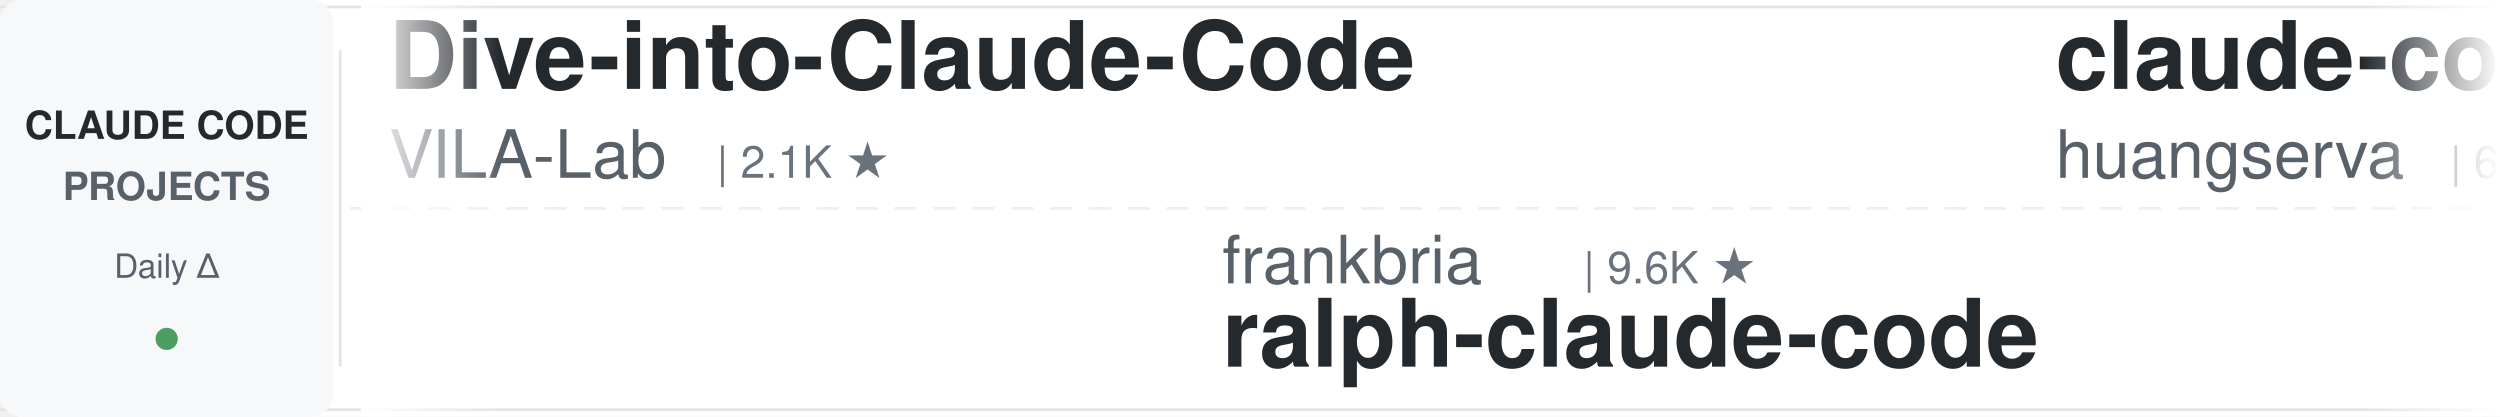
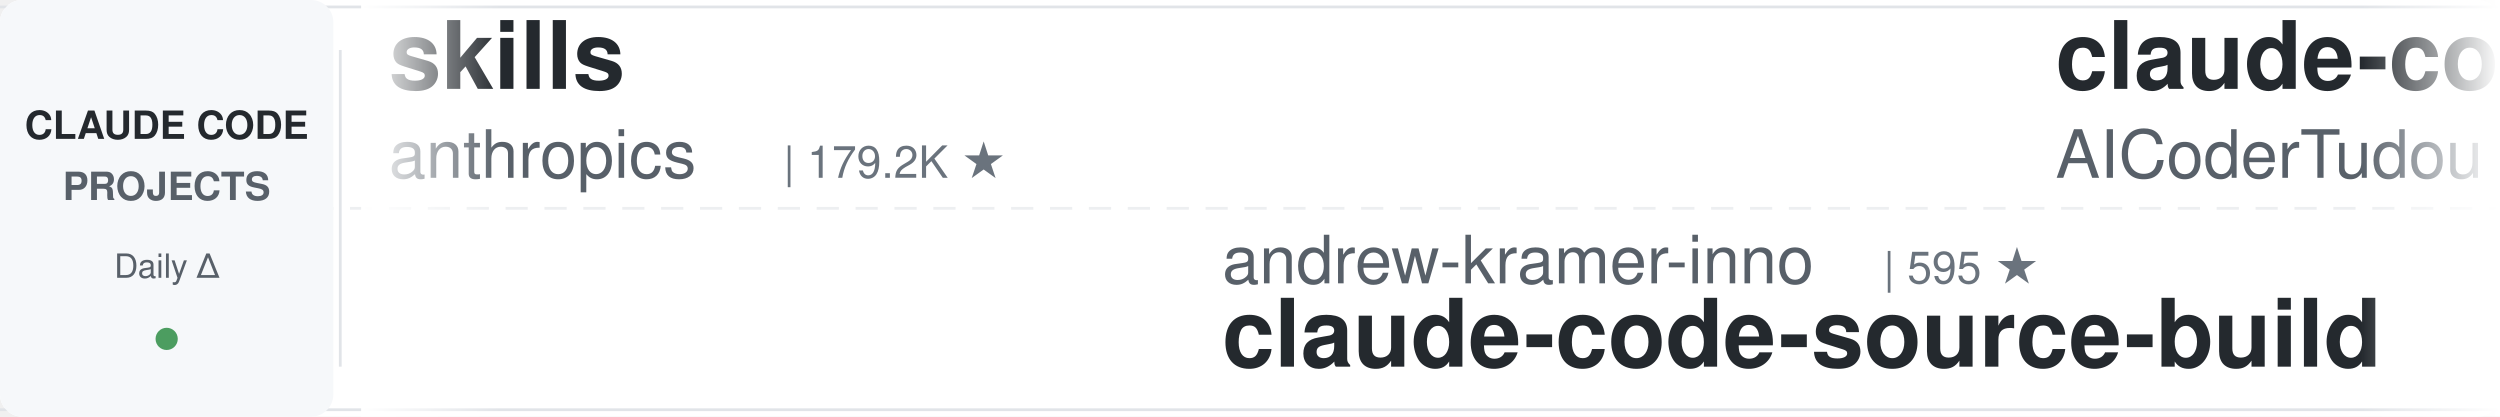
<svg xmlns="http://www.w3.org/2000/svg" width="900" height="150">
  <defs>
    <linearGradient id="leftFade" x1="0%" y1="0%" x2="100%" y2="0%">
      <stop offset="0%" style="stop-color:#ffffff;stop-opacity:1" />
      <stop offset="100%" style="stop-color:#ffffff;stop-opacity:0" />
    </linearGradient>
    <linearGradient id="rightFade" x1="0%" y1="0%" x2="100%" y2="0%">
      <stop offset="0%" style="stop-color:#ffffff;stop-opacity:0" />
      <stop offset="100%" style="stop-color:#ffffff;stop-opacity:1" />
    </linearGradient>
  </defs>
  <rect width="900" height="150" fill="#ffffff" rx="8" />
  <rect x="0" y="2" width="900" height="1" fill="#e1e4e8" />
  <rect x="0" y="147" width="900" height="1" fill="#e1e4e8" />
  <line x1="0" y1="75" x2="900" y2="75" stroke="#e1e4e8" stroke-width="1" stroke-dasharray="8 6" opacity="0.6" />
  <rect x="0" y="0" width="120" height="150" fill="#f6f8fa" rx="8" />
  <text x="60" y="50" font-family="-apple-system, BlinkMacSystemFont, 'Segoe UI', Helvetica, Arial, sans-serif" font-size="14" font-weight="600" fill="#24292e" text-anchor="middle">CLAUDE CODE</text>
  <text x="60" y="72" font-family="-apple-system, BlinkMacSystemFont, 'Segoe UI', Helvetica, Arial, sans-serif" font-size="14" font-weight="600" fill="#586069" text-anchor="middle">PROJECTS</text>
  <text x="60" y="100" font-family="-apple-system, BlinkMacSystemFont, 'Segoe UI', Helvetica, Arial, sans-serif" font-size="12" font-weight="500" fill="#586069" text-anchor="middle">Daily Δ</text>
  <circle cx="60" cy="122" r="4" fill="#22863a" opacity="0.8" />
  <rect x="122" y="18" width="1" height="114" fill="#e1e4e8" />
  <clipPath id="tickerClip">
    <rect x="130" y="0" width="770" height="150" />
  </clipPath>
  <g clip-path="url(#tickerClip)">
    <g id="tickerItems">
      <animateTransform attributeName="transform" attributeType="XML" type="translate" from="0 0" to="-3000 0" dur="54s" repeatCount="indefinite" />
      <g transform="translate(0, 0)">
-         <text x="140" y="32" font-family="-apple-system, BlinkMacSystemFont, 'Segoe UI', Helvetica, Arial, sans-serif" font-size="34" font-weight="600" fill="#24292e">Dive-into-Claude-Code</text>
-         <text x="140" y="64" font-family="-apple-system, BlinkMacSystemFont, 'Segoe UI', Helvetica, Arial, sans-serif" font-size="24" font-weight="400" fill="#586069">VILA-Lab</text>
-         <text x="258" y="64" font-family="-apple-system, BlinkMacSystemFont, 'Segoe UI', Helvetica, Arial, sans-serif" font-size="16" font-weight="500" fill="#6a737d">| 2.1K ★</text>
+         <text x="140" y="32" font-family="-apple-system, BlinkMacSystemFont, 'Segoe UI', Helvetica, Arial, sans-serif" font-size="34" font-weight="600" fill="#24292e">skills</text>
+         <text x="140" y="64" font-family="-apple-system, BlinkMacSystemFont, 'Segoe UI', Helvetica, Arial, sans-serif" font-size="24" font-weight="400" fill="#586069">anthropics</text>
+         <text x="282" y="64" font-family="-apple-system, BlinkMacSystemFont, 'Segoe UI', Helvetica, Arial, sans-serif" font-size="16" font-weight="500" fill="#6a737d">| 179.2K ★</text>
      </g>
      <g transform="translate(300, 0)">
-         <text x="140" y="102" font-family="-apple-system, BlinkMacSystemFont, 'Segoe UI', Helvetica, Arial, sans-serif" font-size="24" font-weight="400" fill="#586069">frankbria</text>
-         <text x="270" y="102" font-family="-apple-system, BlinkMacSystemFont, 'Segoe UI', Helvetica, Arial, sans-serif" font-size="16" font-weight="500" fill="#6a737d">| 9.6K ★</text>
-         <text x="140" y="132" font-family="-apple-system, BlinkMacSystemFont, 'Segoe UI', Helvetica, Arial, sans-serif" font-size="34" font-weight="600" fill="#24292e">ralph-claude-code</text>
+         <text x="140" y="102" font-family="-apple-system, BlinkMacSystemFont, 'Segoe UI', Helvetica, Arial, sans-serif" font-size="24" font-weight="400" fill="#586069">andrew-kramer-inno</text>
+         <text x="378" y="102" font-family="-apple-system, BlinkMacSystemFont, 'Segoe UI', Helvetica, Arial, sans-serif" font-size="16" font-weight="500" fill="#6a737d">| 595 ★</text>
+         <text x="140" y="132" font-family="-apple-system, BlinkMacSystemFont, 'Segoe UI', Helvetica, Arial, sans-serif" font-size="34" font-weight="600" fill="#24292e">claude-code-source-build</text>
      </g>
      <g transform="translate(600, 0)">
-         <text x="140" y="32" font-family="-apple-system, BlinkMacSystemFont, 'Segoe UI', Helvetica, Arial, sans-serif" font-size="34" font-weight="600" fill="#24292e">claude-code-cli</text>
-         <text x="140" y="64" font-family="-apple-system, BlinkMacSystemFont, 'Segoe UI', Helvetica, Arial, sans-serif" font-size="24" font-weight="400" fill="#586069">huangserva</text>
-         <text x="282" y="64" font-family="-apple-system, BlinkMacSystemFont, 'Segoe UI', Helvetica, Arial, sans-serif" font-size="16" font-weight="500" fill="#6a737d">| 630 ★</text>
+         <text x="140" y="32" font-family="-apple-system, BlinkMacSystemFont, 'Segoe UI', Helvetica, Arial, sans-serif" font-size="34" font-weight="600" fill="#24292e">claude-code-tudou</text>
+         <text x="140" y="64" font-family="-apple-system, BlinkMacSystemFont, 'Segoe UI', Helvetica, Arial, sans-serif" font-size="24" font-weight="400" fill="#586069">AICoderTudou</text>
+         <text x="306" y="64" font-family="-apple-system, BlinkMacSystemFont, 'Segoe UI', Helvetica, Arial, sans-serif" font-size="16" font-weight="500" fill="#6a737d">| 494 ★</text>
      </g>
      <g transform="translate(900, 0)">
-         <text x="140" y="102" font-family="-apple-system, BlinkMacSystemFont, 'Segoe UI', Helvetica, Arial, sans-serif" font-size="24" font-weight="400" fill="#586069">musistudio</text>
-         <text x="282" y="102" font-family="-apple-system, BlinkMacSystemFont, 'Segoe UI', Helvetica, Arial, sans-serif" font-size="16" font-weight="500" fill="#6a737d">| 37.5K ★</text>
-         <text x="140" y="132" font-family="-apple-system, BlinkMacSystemFont, 'Segoe UI', Helvetica, Arial, sans-serif" font-size="34" font-weight="600" fill="#24292e">claude-code-router</text>
+         <text x="140" y="102" font-family="-apple-system, BlinkMacSystemFont, 'Segoe UI', Helvetica, Arial, sans-serif" font-size="24" font-weight="400" fill="#586069">anthropics</text>
+         <text x="282" y="102" font-family="-apple-system, BlinkMacSystemFont, 'Segoe UI', Helvetica, Arial, sans-serif" font-size="16" font-weight="500" fill="#6a737d">| 6.3K ★</text>
+         <text x="140" y="132" font-family="-apple-system, BlinkMacSystemFont, 'Segoe UI', Helvetica, Arial, sans-serif" font-size="34" font-weight="600" fill="#24292e">claude-code-security-rev...</text>
      </g>
      <g transform="translate(1200, 0)">
-         <text x="140" y="32" font-family="-apple-system, BlinkMacSystemFont, 'Segoe UI', Helvetica, Arial, sans-serif" font-size="34" font-weight="600" fill="#24292e">free-claude-code</text>
-         <text x="140" y="64" font-family="-apple-system, BlinkMacSystemFont, 'Segoe UI', Helvetica, Arial, sans-serif" font-size="24" font-weight="400" fill="#586069">Alishahryar1</text>
-         <text x="306" y="64" font-family="-apple-system, BlinkMacSystemFont, 'Segoe UI', Helvetica, Arial, sans-serif" font-size="16" font-weight="500" fill="#6a737d">| 56.3K ★</text>
+         <text x="140" y="32" font-family="-apple-system, BlinkMacSystemFont, 'Segoe UI', Helvetica, Arial, sans-serif" font-size="34" font-weight="600" fill="#24292e">claude-code-book</text>
+         <text x="140" y="64" font-family="-apple-system, BlinkMacSystemFont, 'Segoe UI', Helvetica, Arial, sans-serif" font-size="24" font-weight="400" fill="#586069">lintsinghua</text>
+         <text x="294" y="64" font-family="-apple-system, BlinkMacSystemFont, 'Segoe UI', Helvetica, Arial, sans-serif" font-size="16" font-weight="500" fill="#6a737d">| 4.3K ★</text>
      </g>
      <g transform="translate(1500, 0)">
-         <text x="140" y="102" font-family="-apple-system, BlinkMacSystemFont, 'Segoe UI', Helvetica, Arial, sans-serif" font-size="24" font-weight="400" fill="#586069">disler</text>
-         <text x="234" y="102" font-family="-apple-system, BlinkMacSystemFont, 'Segoe UI', Helvetica, Arial, sans-serif" font-size="16" font-weight="500" fill="#6a737d">| 1.7K ★</text>
-         <text x="140" y="132" font-family="-apple-system, BlinkMacSystemFont, 'Segoe UI', Helvetica, Arial, sans-serif" font-size="34" font-weight="600" fill="#24292e">pi-vs-claude-code</text>
+         <text x="140" y="102" font-family="-apple-system, BlinkMacSystemFont, 'Segoe UI', Helvetica, Arial, sans-serif" font-size="24" font-weight="400" fill="#586069">OneRedOak</text>
+         <text x="270" y="102" font-family="-apple-system, BlinkMacSystemFont, 'Segoe UI', Helvetica, Arial, sans-serif" font-size="16" font-weight="500" fill="#6a737d">| 3.9K ★</text>
+         <text x="140" y="132" font-family="-apple-system, BlinkMacSystemFont, 'Segoe UI', Helvetica, Arial, sans-serif" font-size="34" font-weight="600" fill="#24292e">claude-code-workflows</text>
      </g>
      <g transform="translate(1800, 0)">
-         <text x="140" y="32" font-family="-apple-system, BlinkMacSystemFont, 'Segoe UI', Helvetica, Arial, sans-serif" font-size="34" font-weight="600" fill="#24292e">claude-code-security-rev...</text>
-         <text x="140" y="64" font-family="-apple-system, BlinkMacSystemFont, 'Segoe UI', Helvetica, Arial, sans-serif" font-size="24" font-weight="400" fill="#586069">anthropics</text>
-         <text x="282" y="64" font-family="-apple-system, BlinkMacSystemFont, 'Segoe UI', Helvetica, Arial, sans-serif" font-size="16" font-weight="500" fill="#6a737d">| 6.3K ★</text>
+         <text x="140" y="32" font-family="-apple-system, BlinkMacSystemFont, 'Segoe UI', Helvetica, Arial, sans-serif" font-size="34" font-weight="600" fill="#24292e">claude-code-rust</text>
+         <text x="140" y="64" font-family="-apple-system, BlinkMacSystemFont, 'Segoe UI', Helvetica, Arial, sans-serif" font-size="24" font-weight="400" fill="#586069">lorryjovens-hub</text>
+         <text x="342" y="64" font-family="-apple-system, BlinkMacSystemFont, 'Segoe UI', Helvetica, Arial, sans-serif" font-size="16" font-weight="500" fill="#6a737d">| 1.7K ★</text>
      </g>
      <g transform="translate(2100, 0)">
-         <text x="140" y="102" font-family="-apple-system, BlinkMacSystemFont, 'Segoe UI', Helvetica, Arial, sans-serif" font-size="24" font-weight="400" fill="#586069">krusemediallc</text>
-         <text x="318" y="102" font-family="-apple-system, BlinkMacSystemFont, 'Segoe UI', Helvetica, Arial, sans-serif" font-size="16" font-weight="500" fill="#6a737d">| 1.6K ★</text>
-         <text x="140" y="132" font-family="-apple-system, BlinkMacSystemFont, 'Segoe UI', Helvetica, Arial, sans-serif" font-size="34" font-weight="600" fill="#24292e">arcads-claude-code</text>
+         <text x="140" y="102" font-family="-apple-system, BlinkMacSystemFont, 'Segoe UI', Helvetica, Arial, sans-serif" font-size="24" font-weight="400" fill="#586069">zebbern</text>
+         <text x="246" y="102" font-family="-apple-system, BlinkMacSystemFont, 'Segoe UI', Helvetica, Arial, sans-serif" font-size="16" font-weight="500" fill="#6a737d">| 4.6K ★</text>
+         <text x="140" y="132" font-family="-apple-system, BlinkMacSystemFont, 'Segoe UI', Helvetica, Arial, sans-serif" font-size="34" font-weight="600" fill="#24292e">claude-code-guide</text>
      </g>
      <g transform="translate(2400, 0)">
-         <text x="140" y="32" font-family="-apple-system, BlinkMacSystemFont, 'Segoe UI', Helvetica, Arial, sans-serif" font-size="34" font-weight="600" fill="#24292e">claude-code-infrastructu...</text>
-         <text x="140" y="64" font-family="-apple-system, BlinkMacSystemFont, 'Segoe UI', Helvetica, Arial, sans-serif" font-size="24" font-weight="400" fill="#586069">diet103</text>
-         <text x="246" y="64" font-family="-apple-system, BlinkMacSystemFont, 'Segoe UI', Helvetica, Arial, sans-serif" font-size="16" font-weight="500" fill="#6a737d">| 10.0K ★</text>
+         <text x="140" y="32" font-family="-apple-system, BlinkMacSystemFont, 'Segoe UI', Helvetica, Arial, sans-serif" font-size="34" font-weight="600" fill="#24292e">claude_code_src</text>
+         <text x="140" y="64" font-family="-apple-system, BlinkMacSystemFont, 'Segoe UI', Helvetica, Arial, sans-serif" font-size="24" font-weight="400" fill="#586069">ponponon</text>
+         <text x="258" y="64" font-family="-apple-system, BlinkMacSystemFont, 'Segoe UI', Helvetica, Arial, sans-serif" font-size="16" font-weight="500" fill="#6a737d">| 2.3K ★</text>
      </g>
      <g transform="translate(2700, 0)">
-         <text x="140" y="102" font-family="-apple-system, BlinkMacSystemFont, 'Segoe UI', Helvetica, Arial, sans-serif" font-size="24" font-weight="400" fill="#586069">fuergaosi233</text>
-         <text x="306" y="102" font-family="-apple-system, BlinkMacSystemFont, 'Segoe UI', Helvetica, Arial, sans-serif" font-size="16" font-weight="500" fill="#6a737d">| 2.8K ★</text>
-         <text x="140" y="132" font-family="-apple-system, BlinkMacSystemFont, 'Segoe UI', Helvetica, Arial, sans-serif" font-size="34" font-weight="600" fill="#24292e">claude-code-proxy</text>
+         <text x="140" y="102" font-family="-apple-system, BlinkMacSystemFont, 'Segoe UI', Helvetica, Arial, sans-serif" font-size="24" font-weight="400" fill="#586069">rohitg00</text>
+         <text x="258" y="102" font-family="-apple-system, BlinkMacSystemFont, 'Segoe UI', Helvetica, Arial, sans-serif" font-size="16" font-weight="500" fill="#6a737d">| 2.7K ★</text>
+         <text x="140" y="132" font-family="-apple-system, BlinkMacSystemFont, 'Segoe UI', Helvetica, Arial, sans-serif" font-size="34" font-weight="600" fill="#24292e">awesome-claude-code-tool...</text>
      </g>
      <g transform="translate(3000, 0)">
-         <text x="140" y="32" font-family="-apple-system, BlinkMacSystemFont, 'Segoe UI', Helvetica, Arial, sans-serif" font-size="34" font-weight="600" fill="#24292e">Dive-into-Claude-Code</text>
-         <text x="140" y="64" font-family="-apple-system, BlinkMacSystemFont, 'Segoe UI', Helvetica, Arial, sans-serif" font-size="24" font-weight="400" fill="#586069">VILA-Lab</text>
-         <text x="258" y="64" font-family="-apple-system, BlinkMacSystemFont, 'Segoe UI', Helvetica, Arial, sans-serif" font-size="16" font-weight="500" fill="#6a737d">| 2.1K ★</text>
+         <text x="140" y="32" font-family="-apple-system, BlinkMacSystemFont, 'Segoe UI', Helvetica, Arial, sans-serif" font-size="34" font-weight="600" fill="#24292e">skills</text>
+         <text x="140" y="64" font-family="-apple-system, BlinkMacSystemFont, 'Segoe UI', Helvetica, Arial, sans-serif" font-size="24" font-weight="400" fill="#586069">anthropics</text>
+         <text x="282" y="64" font-family="-apple-system, BlinkMacSystemFont, 'Segoe UI', Helvetica, Arial, sans-serif" font-size="16" font-weight="500" fill="#6a737d">| 179.2K ★</text>
      </g>
      <g transform="translate(3300, 0)">
-         <text x="140" y="102" font-family="-apple-system, BlinkMacSystemFont, 'Segoe UI', Helvetica, Arial, sans-serif" font-size="24" font-weight="400" fill="#586069">frankbria</text>
-         <text x="270" y="102" font-family="-apple-system, BlinkMacSystemFont, 'Segoe UI', Helvetica, Arial, sans-serif" font-size="16" font-weight="500" fill="#6a737d">| 9.6K ★</text>
-         <text x="140" y="132" font-family="-apple-system, BlinkMacSystemFont, 'Segoe UI', Helvetica, Arial, sans-serif" font-size="34" font-weight="600" fill="#24292e">ralph-claude-code</text>
+         <text x="140" y="102" font-family="-apple-system, BlinkMacSystemFont, 'Segoe UI', Helvetica, Arial, sans-serif" font-size="24" font-weight="400" fill="#586069">andrew-kramer-inno</text>
+         <text x="378" y="102" font-family="-apple-system, BlinkMacSystemFont, 'Segoe UI', Helvetica, Arial, sans-serif" font-size="16" font-weight="500" fill="#6a737d">| 595 ★</text>
+         <text x="140" y="132" font-family="-apple-system, BlinkMacSystemFont, 'Segoe UI', Helvetica, Arial, sans-serif" font-size="34" font-weight="600" fill="#24292e">claude-code-source-build</text>
      </g>
      <g transform="translate(3600, 0)">
-         <text x="140" y="32" font-family="-apple-system, BlinkMacSystemFont, 'Segoe UI', Helvetica, Arial, sans-serif" font-size="34" font-weight="600" fill="#24292e">claude-code-cli</text>
-         <text x="140" y="64" font-family="-apple-system, BlinkMacSystemFont, 'Segoe UI', Helvetica, Arial, sans-serif" font-size="24" font-weight="400" fill="#586069">huangserva</text>
-         <text x="282" y="64" font-family="-apple-system, BlinkMacSystemFont, 'Segoe UI', Helvetica, Arial, sans-serif" font-size="16" font-weight="500" fill="#6a737d">| 630 ★</text>
+         <text x="140" y="32" font-family="-apple-system, BlinkMacSystemFont, 'Segoe UI', Helvetica, Arial, sans-serif" font-size="34" font-weight="600" fill="#24292e">claude-code-tudou</text>
+         <text x="140" y="64" font-family="-apple-system, BlinkMacSystemFont, 'Segoe UI', Helvetica, Arial, sans-serif" font-size="24" font-weight="400" fill="#586069">AICoderTudou</text>
+         <text x="306" y="64" font-family="-apple-system, BlinkMacSystemFont, 'Segoe UI', Helvetica, Arial, sans-serif" font-size="16" font-weight="500" fill="#6a737d">| 494 ★</text>
      </g>
      <g transform="translate(3900, 0)">
-         <text x="140" y="102" font-family="-apple-system, BlinkMacSystemFont, 'Segoe UI', Helvetica, Arial, sans-serif" font-size="24" font-weight="400" fill="#586069">musistudio</text>
-         <text x="282" y="102" font-family="-apple-system, BlinkMacSystemFont, 'Segoe UI', Helvetica, Arial, sans-serif" font-size="16" font-weight="500" fill="#6a737d">| 37.5K ★</text>
-         <text x="140" y="132" font-family="-apple-system, BlinkMacSystemFont, 'Segoe UI', Helvetica, Arial, sans-serif" font-size="34" font-weight="600" fill="#24292e">claude-code-router</text>
+         <text x="140" y="102" font-family="-apple-system, BlinkMacSystemFont, 'Segoe UI', Helvetica, Arial, sans-serif" font-size="24" font-weight="400" fill="#586069">anthropics</text>
+         <text x="282" y="102" font-family="-apple-system, BlinkMacSystemFont, 'Segoe UI', Helvetica, Arial, sans-serif" font-size="16" font-weight="500" fill="#6a737d">| 6.3K ★</text>
+         <text x="140" y="132" font-family="-apple-system, BlinkMacSystemFont, 'Segoe UI', Helvetica, Arial, sans-serif" font-size="34" font-weight="600" fill="#24292e">claude-code-security-rev...</text>
      </g>
    </g>
  </g>
  <rect x="130" y="0" width="50" height="150" fill="url(#leftFade)" />
  <rect x="850" y="0" width="50" height="150" fill="url(#rightFade)" />
</svg>
